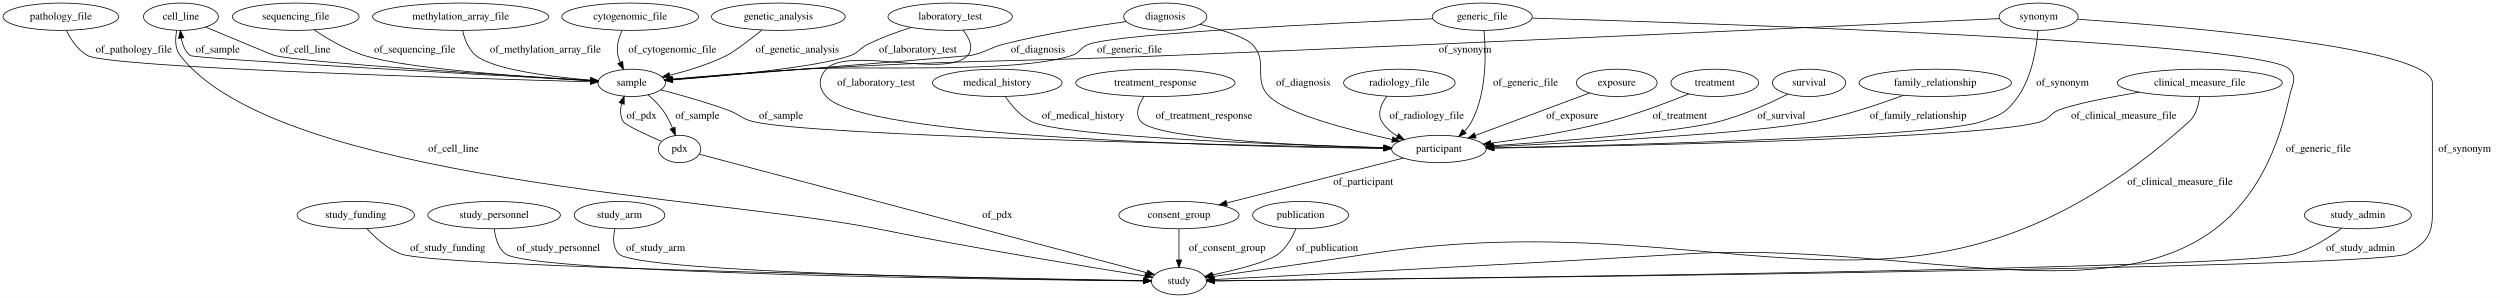
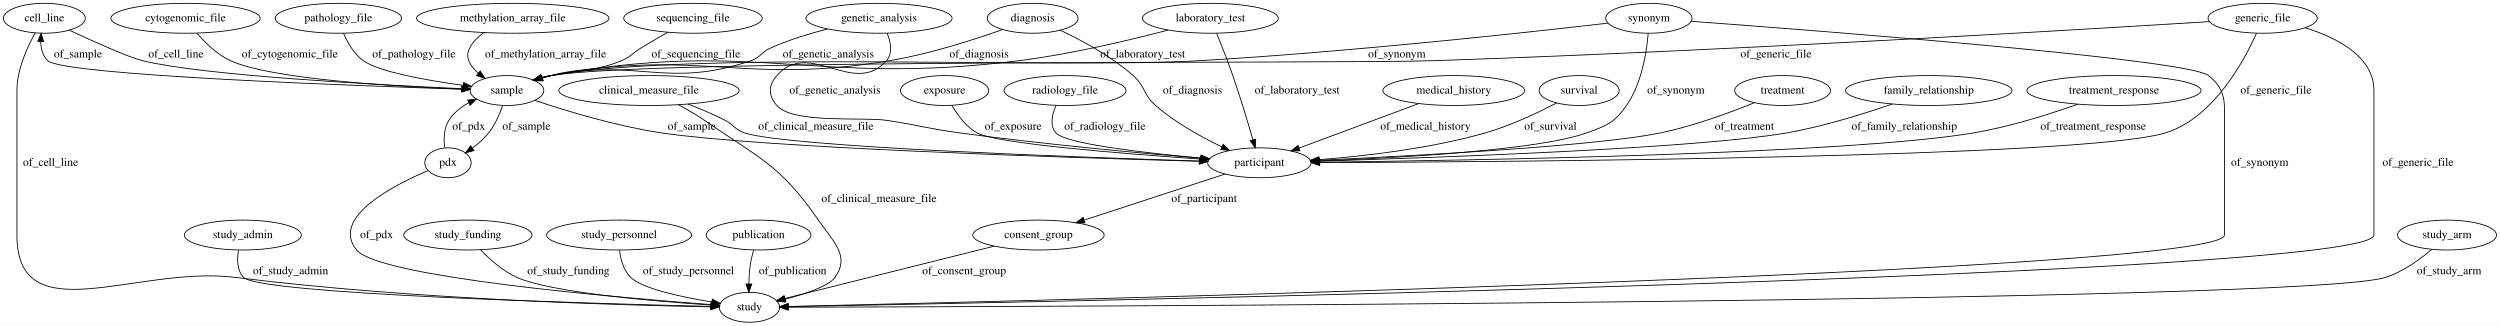
- <svg xmlns="http://www.w3.org/2000/svg" width="3289pt" height="392pt" viewBox="0.00 0.00 3289.04 392.00">
+ <svg xmlns="http://www.w3.org/2000/svg" width="3010pt" height="392pt" viewBox="0.00 0.00 3010.19 392.00">
  <g id="graph0" class="graph" transform="scale(1 1) rotate(0) translate(4 388)">
-     <polygon fill="#ffffff" stroke="transparent" points="-4,4 -4,-388 3285.043,-388 3285.043,4 -4,4" />
+     <polygon fill="#ffffff" stroke="transparent" points="-4,4 -4,-388 3006.19,-388 3006.19,4 -4,4" />
    <g id="node1" class="node">
-       <ellipse fill="none" stroke="#000000" cx="464.043" cy="-105" rx="77.187" ry="18" />
-       <text text-anchor="middle" x="464.043" y="-101.3" font-family="Times,serif" font-size="14.00" fill="#000000">study_funding</text>
+       <ellipse fill="none" stroke="#000000" cx="898.396" cy="-18" rx="36.294" ry="18" />
+       <text text-anchor="middle" x="898.396" y="-14.3" font-family="Times,serif" font-size="14.00" fill="#000000">study</text>
+     </g>
+     <g id="node2" class="node">
+       <ellipse fill="none" stroke="#000000" cx="1512.396" cy="-192" rx="62.289" ry="18" />
+       <text text-anchor="middle" x="1512.396" y="-188.3" font-family="Times,serif" font-size="14.00" fill="#000000">participant</text>
+     </g>
+     <g id="node27" class="node">
+       <ellipse fill="none" stroke="#000000" cx="1246.396" cy="-105" rx="79.087" ry="18" />
+       <text text-anchor="middle" x="1246.396" y="-101.3" font-family="Times,serif" font-size="14.00" fill="#000000">consent_group</text>
+     </g>
+     <g id="edge39" class="edge">
+       <path fill="none" stroke="#000000" d="M1470.833,-178.406C1425.217,-163.487 1351.786,-139.47 1301.42,-122.997" />
+       <polygon fill="#000000" stroke="#000000" points="1302.262,-119.59 1291.67,-119.808 1300.086,-126.243 1302.262,-119.59" />
+       <text text-anchor="middle" x="1445.896" y="-144.8" font-family="Times,serif" font-size="14.00" fill="#000000">of_participant</text>
+     </g>
+     <g id="node3" class="node">
+       <ellipse fill="none" stroke="#000000" cx="1278.396" cy="-279" rx="73.387" ry="18" />
+       <text text-anchor="middle" x="1278.396" y="-275.3" font-family="Times,serif" font-size="14.00" fill="#000000">radiology_file</text>
+     </g>
+     <g id="edge11" class="edge">
+       <path fill="none" stroke="#000000" d="M1267.652,-261.063C1262.749,-250.325 1259.58,-237.048 1267.396,-228 1278.756,-214.848 1373.512,-203.948 1441.779,-197.702" />
+       <polygon fill="#000000" stroke="#000000" points="1442.422,-201.159 1452.069,-196.777 1441.795,-194.187 1442.422,-201.159" />
+       <text text-anchor="middle" x="1326.396" y="-231.8" font-family="Times,serif" font-size="14.00" fill="#000000">of_radiology_file</text>
+     </g>
+     <g id="node4" class="node">
+       <ellipse fill="none" stroke="#000000" cx="1239.396" cy="-366" rx="54.691" ry="18" />
+       <text text-anchor="middle" x="1239.396" y="-362.3" font-family="Times,serif" font-size="14.00" fill="#000000">diagnosis</text>
+     </g>
+     <g id="edge33" class="edge">
+       <path fill="none" stroke="#000000" d="M1272.552,-351.665C1298.284,-339.513 1333.917,-320.354 1360.396,-297 1375.395,-283.771 1372.305,-274.125 1387.396,-261 1411.112,-240.373 1442.002,-223.252 1467.139,-211.223" />
+       <polygon fill="#000000" stroke="#000000" points="1468.887,-214.27 1476.465,-206.866 1465.924,-207.928 1468.887,-214.27" />
+       <text text-anchor="middle" x="1431.896" y="-275.3" font-family="Times,serif" font-size="14.00" fill="#000000">of_diagnosis</text>
+     </g>
+     <g id="node22" class="node">
+       <ellipse fill="none" stroke="#000000" cx="606.396" cy="-279" rx="44.393" ry="18" />
+       <text text-anchor="middle" x="606.396" y="-275.3" font-family="Times,serif" font-size="14.00" fill="#000000">sample</text>
+     </g>
+     <g id="edge34" class="edge">
+       <path fill="none" stroke="#000000" d="M1203.1,-352.413C1168.702,-340.217 1115.314,-323.037 1067.396,-315 888.386,-284.977 837.783,-330.521 659.396,-297 655.743,-296.314 651.998,-295.43 648.271,-294.425" />
+       <polygon fill="#000000" stroke="#000000" points="649.102,-291.021 638.52,-291.527 647.108,-297.731 649.102,-291.021" />
+       <text text-anchor="middle" x="1174.896" y="-318.8" font-family="Times,serif" font-size="14.00" fill="#000000">of_diagnosis</text>
+     </g>
+     <g id="node5" class="node">
+       <ellipse fill="none" stroke="#000000" cx="1453.396" cy="-366" rx="81.786" ry="18" />
+       <text text-anchor="middle" x="1453.396" y="-362.3" font-family="Times,serif" font-size="14.00" fill="#000000">laboratory_test</text>
+     </g>
+     <g id="edge20" class="edge">
+       <path fill="none" stroke="#000000" d="M1460.887,-347.983C1466.533,-334.142 1474.316,-314.498 1480.396,-297 1489.426,-271.011 1498.448,-240.94 1504.6,-219.657" />
+       <polygon fill="#000000" stroke="#000000" points="1507.985,-220.548 1507.376,-209.971 1501.256,-218.619 1507.985,-220.548" />
+       <text text-anchor="middle" x="1557.896" y="-275.3" font-family="Times,serif" font-size="14.00" fill="#000000">of_laboratory_test</text>
+     </g>
+     <g id="edge21" class="edge">
+       <path fill="none" stroke="#000000" d="M1402.265,-351.786C1355.97,-339.607 1285.688,-322.831 1223.396,-315 974.56,-283.718 906.154,-341.814 659.396,-297 655.688,-296.327 651.887,-295.444 648.106,-294.431" />
+       <polygon fill="#000000" stroke="#000000" points="648.807,-290.989 638.225,-291.501 646.817,-297.7 648.807,-290.989" />
+       <text text-anchor="middle" x="1371.896" y="-318.8" font-family="Times,serif" font-size="14.00" fill="#000000">of_laboratory_test</text>
+     </g>
+     <g id="node6" class="node">
+       <ellipse fill="none" stroke="#000000" cx="49.396" cy="-366" rx="49.291" ry="18" />
+       <text text-anchor="middle" x="49.396" y="-362.3" font-family="Times,serif" font-size="14.00" fill="#000000">cell_line</text>
+     </g>
+     <g id="edge3" class="edge">
+       <path fill="none" stroke="#000000" d="M38.407,-348.409C28.807,-331.338 16.396,-304.362 16.396,-279 16.396,-279 16.396,-279 16.396,-105 16.396,14.066 161.256,-68.823 279.396,-54 492.118,-27.31 748.498,-20.36 851.861,-18.589" />
+       <polygon fill="#000000" stroke="#000000" points="852.019,-22.087 861.961,-18.424 851.905,-15.088 852.019,-22.087" />
+       <text text-anchor="middle" x="56.896" y="-188.3" font-family="Times,serif" font-size="14.00" fill="#000000">of_cell_line</text>
+     </g>
+     <g id="edge4" class="edge">
+       <path fill="none" stroke="#000000" d="M79.424,-351.69C108.311,-338.168 150.074,-319.329 167.396,-315 238.781,-297.161 450.913,-285.799 551.85,-281.257" />
+       <polygon fill="#000000" stroke="#000000" points="552.302,-284.74 562.137,-280.8 551.991,-277.747 552.302,-284.74" />
+       <text text-anchor="middle" x="207.896" y="-318.8" font-family="Times,serif" font-size="14.00" fill="#000000">of_cell_line</text>
+     </g>
+     <g id="node7" class="node">
+       <ellipse fill="none" stroke="#000000" cx="288.396" cy="-105" rx="70.388" ry="18" />
+       <text text-anchor="middle" x="288.396" y="-101.3" font-family="Times,serif" font-size="14.00" fill="#000000">study_admin</text>
+     </g>
+     <g id="edge10" class="edge">
+       <path fill="none" stroke="#000000" d="M283.17,-86.626C281.282,-75.723 281.294,-62.427 289.396,-54 308.8,-33.815 711.784,-22.411 851.328,-19.056" />
+       <polygon fill="#000000" stroke="#000000" points="851.772,-22.546 861.686,-18.81 851.606,-15.548 851.772,-22.546" />
+       <text text-anchor="middle" x="345.896" y="-57.8" font-family="Times,serif" font-size="14.00" fill="#000000">of_study_admin</text>
+     </g>
+     <g id="node8" class="node">
+       <ellipse fill="none" stroke="#000000" cx="535.396" cy="-192" rx="27.895" ry="18" />
+       <text text-anchor="middle" x="535.396" y="-188.3" font-family="Times,serif" font-size="14.00" fill="#000000">pdx</text>
+     </g>
+     <g id="edge1" class="edge">
+       <path fill="none" stroke="#000000" d="M511.211,-182.531C469.98,-165.037 393.488,-125.876 425.396,-87 452.328,-54.187 738.373,-29.747 852.126,-21.258" />
+       <polygon fill="#000000" stroke="#000000" points="852.547,-24.737 862.263,-20.51 852.032,-17.756 852.547,-24.737" />
+       <text text-anchor="middle" x="449.396" y="-101.3" font-family="Times,serif" font-size="14.00" fill="#000000">of_pdx</text>
+     </g>
+     <g id="edge2" class="edge">
+       <path fill="none" stroke="#000000" d="M531.396,-210.287C530.146,-220.632 530.396,-233.382 536.396,-243 542.096,-252.138 550.92,-259.062 560.406,-264.269" />
+       <polygon fill="#000000" stroke="#000000" points="559.099,-267.525 569.622,-268.75 562.16,-261.23 559.099,-267.525" />
+       <text text-anchor="middle" x="560.396" y="-231.8" font-family="Times,serif" font-size="14.00" fill="#000000">of_pdx</text>
+     </g>
+     <g id="node9" class="node">
+       <ellipse fill="none" stroke="#000000" cx="559.396" cy="-105" rx="77.187" ry="18" />
+       <text text-anchor="middle" x="559.396" y="-101.3" font-family="Times,serif" font-size="14.00" fill="#000000">study_funding</text>
+     </g>
+     <g id="edge27" class="edge">
+       <path fill="none" stroke="#000000" d="M574.573,-87.342C585.526,-75.849 601.338,-61.624 618.396,-54 659.147,-35.785 783.661,-25.265 852.109,-20.712" />
+       <polygon fill="#000000" stroke="#000000" points="852.436,-24.198 862.188,-20.057 851.982,-17.213 852.436,-24.198" />
+       <text text-anchor="middle" x="680.396" y="-57.8" font-family="Times,serif" font-size="14.00" fill="#000000">of_study_funding</text>
+     </g>
+     <g id="node10" class="node">
+       <ellipse fill="none" stroke="#000000" cx="741.396" cy="-105" rx="87.185" ry="18" />
+       <text text-anchor="middle" x="741.396" y="-101.3" font-family="Times,serif" font-size="14.00" fill="#000000">study_personnel</text>
+     </g>
+     <g id="edge23" class="edge">
+       <path fill="none" stroke="#000000" d="M741.972,-86.662C743.283,-75.773 746.735,-62.478 755.396,-54 769.233,-40.454 816.652,-30.346 853.131,-24.344" />
+       <polygon fill="#000000" stroke="#000000" points="853.767,-27.787 863.093,-22.76 852.668,-20.873 853.767,-27.787" />
+       <text text-anchor="middle" x="824.896" y="-57.8" font-family="Times,serif" font-size="14.00" fill="#000000">of_study_personnel</text>
+     </g>
+     <g id="node11" class="node">
+       <ellipse fill="none" stroke="#000000" cx="403.396" cy="-366" rx="76.087" ry="18" />
+       <text text-anchor="middle" x="403.396" y="-362.3" font-family="Times,serif" font-size="14.00" fill="#000000">pathology_file</text>
+     </g>
+     <g id="edge14" class="edge">
+       <path fill="none" stroke="#000000" d="M409.613,-348.006C414.4,-336.822 422.126,-323.082 433.396,-315 452.379,-301.387 510,-291.23 553.57,-285.235" />
+       <polygon fill="#000000" stroke="#000000" points="554.303,-288.668 563.75,-283.874 553.375,-281.73 554.303,-288.668" />
+       <text text-anchor="middle" x="494.396" y="-318.8" font-family="Times,serif" font-size="14.00" fill="#000000">of_pathology_file</text>
+     </g>
+     <g id="node12" class="node">
+       <ellipse fill="none" stroke="#000000" cx="613.396" cy="-366" rx="115.88" ry="18" />
+       <text text-anchor="middle" x="613.396" y="-362.3" font-family="Times,serif" font-size="14.00" fill="#000000">methylation_array_file</text>
+     </g>
+     <g id="edge35" class="edge">
+       <path fill="none" stroke="#000000" d="M578.434,-348.796C571.587,-343.73 565.319,-337.489 561.396,-330 555.631,-318.998 562.201,-308.427 571.942,-299.79" />
+       <polygon fill="#000000" stroke="#000000" points="574.146,-302.51 579.858,-293.587 569.828,-297 574.146,-302.51" />
+       <text text-anchor="middle" x="652.896" y="-318.8" font-family="Times,serif" font-size="14.00" fill="#000000">of_methylation_array_file</text>
+     </g>
+     <g id="node13" class="node">
+       <ellipse fill="none" stroke="#000000" cx="909.396" cy="-105" rx="63.089" ry="18" />
+       <text text-anchor="middle" x="909.396" y="-101.3" font-family="Times,serif" font-size="14.00" fill="#000000">publication</text>
+     </g>
+     <g id="edge6" class="edge">
+       <path fill="none" stroke="#000000" d="M903.405,-86.876C901.794,-81.215 900.26,-74.905 899.396,-69 898.315,-61.615 897.838,-53.565 897.683,-46.088" />
+       <polygon fill="#000000" stroke="#000000" points="901.183,-46.017 897.651,-36.028 894.183,-46.04 901.183,-46.017" />
+       <text text-anchor="middle" x="950.396" y="-57.8" font-family="Times,serif" font-size="14.00" fill="#000000">of_publication</text>
+     </g>
+     <g id="node14" class="node">
+       <ellipse fill="none" stroke="#000000" cx="1981.396" cy="-366" rx="51.991" ry="18" />
+       <text text-anchor="middle" x="1981.396" y="-362.3" font-family="Times,serif" font-size="14.00" fill="#000000">synonym</text>
+     </g>
+     <g id="edge19" class="edge">
+       <path fill="none" stroke="#000000" d="M2032.417,-362.317C2185.412,-351.071 2631.302,-316.748 2655.396,-297 2677.521,-278.865 2674.396,-264.108 2674.396,-235.5 2674.396,-235.5 2674.396,-235.5 2674.396,-105 2674.396,-60.401 1226.421,-25.411 945.341,-19.039" />
+       <polygon fill="#000000" stroke="#000000" points="945.159,-15.534 935.082,-18.808 945.001,-22.533 945.159,-15.534" />
+       <text text-anchor="middle" x="2716.896" y="-188.3" font-family="Times,serif" font-size="14.00" fill="#000000">of_synonym</text>
+     </g>
+     <g id="edge18" class="edge">
+       <path fill="none" stroke="#000000" d="M1980.542,-347.684C1978.688,-325.367 1972.836,-287.379 1954.396,-261 1939.563,-239.782 1930.744,-236.797 1906.396,-228 1849.072,-207.289 1681.877,-197.993 1584.694,-194.238" />
+       <polygon fill="#000000" stroke="#000000" points="1584.772,-190.738 1574.648,-193.86 1584.509,-197.733 1584.772,-190.738" />
+       <text text-anchor="middle" x="2013.896" y="-275.3" font-family="Times,serif" font-size="14.00" fill="#000000">of_synonym</text>
+     </g>
+     <g id="edge17" class="edge">
+       <path fill="none" stroke="#000000" d="M1931.976,-360.145C1837.06,-349.164 1622.591,-325.628 1441.396,-315 1267.87,-304.822 830.558,-327.3 659.396,-297 655.685,-296.343 651.882,-295.472 648.1,-294.467" />
+       <polygon fill="#000000" stroke="#000000" points="648.798,-291.024 638.216,-291.548 646.815,-297.737 648.798,-291.024" />
+       <text text-anchor="middle" x="1677.896" y="-318.8" font-family="Times,serif" font-size="14.00" fill="#000000">of_synonym</text>
+     </g>
+     <g id="node15" class="node">
+       <ellipse fill="none" stroke="#000000" cx="1746.396" cy="-279" rx="85.285" ry="18" />
+       <text text-anchor="middle" x="1746.396" y="-275.3" font-family="Times,serif" font-size="14.00" fill="#000000">medical_history</text>
+     </g>
+     <g id="edge9" class="edge">
+       <path fill="none" stroke="#000000" d="M1704.291,-263.346C1663.763,-248.277 1602.55,-225.519 1560.207,-209.776" />
+       <polygon fill="#000000" stroke="#000000" points="1561.267,-206.436 1550.674,-206.232 1558.827,-212.997 1561.267,-206.436" />
+       <text text-anchor="middle" x="1712.396" y="-231.8" font-family="Times,serif" font-size="14.00" fill="#000000">of_medical_history</text>
+     </g>
+     <g id="node16" class="node">
+       <ellipse fill="none" stroke="#000000" cx="830.396" cy="-366" rx="83.386" ry="18" />
+       <text text-anchor="middle" x="830.396" y="-362.3" font-family="Times,serif" font-size="14.00" fill="#000000">sequencing_file</text>
+     </g>
+     <g id="edge31" class="edge">
+       <path fill="none" stroke="#000000" d="M800.062,-349.144C789.631,-343.222 777.93,-336.437 767.396,-330 756.982,-323.637 755.668,-319.677 744.396,-315 708.728,-300.201 696.632,-307.227 659.396,-297 656.062,-296.084 652.631,-295.075 649.194,-294.017" />
+       <polygon fill="#000000" stroke="#000000" points="650.161,-290.652 639.57,-290.939 648.029,-297.319 650.161,-290.652" />
+       <text text-anchor="middle" x="833.896" y="-318.8" font-family="Times,serif" font-size="14.00" fill="#000000">of_sequencing_file</text>
+     </g>
+     <g id="node17" class="node">
+       <ellipse fill="none" stroke="#000000" cx="1897.396" cy="-279" rx="48.192" ry="18" />
+       <text text-anchor="middle" x="1897.396" y="-275.3" font-family="Times,serif" font-size="14.00" fill="#000000">survival</text>
+     </g>
+     <g id="edge7" class="edge">
+       <path fill="none" stroke="#000000" d="M1870.387,-264.092C1848.011,-252.416 1815.03,-236.735 1784.396,-228 1717.985,-209.063 1639.559,-200.029 1584.025,-195.755" />
+       <polygon fill="#000000" stroke="#000000" points="1584.161,-192.256 1573.931,-195.011 1583.646,-199.237 1584.161,-192.256" />
+       <text text-anchor="middle" x="1862.896" y="-231.8" font-family="Times,serif" font-size="14.00" fill="#000000">of_survival</text>
+     </g>
+     <g id="node18" class="node">
+       <ellipse fill="none" stroke="#000000" cx="2142.396" cy="-279" rx="57.69" ry="18" />
+       <text text-anchor="middle" x="2142.396" y="-275.3" font-family="Times,serif" font-size="14.00" fill="#000000">treatment</text>
+     </g>
+     <g id="edge5" class="edge">
+       <path fill="none" stroke="#000000" d="M2108.359,-264.354C2079.014,-252.42 2035.206,-236.243 1995.396,-228 1918.965,-212.174 1699.381,-200.37 1584.463,-195.077" />
+       <polygon fill="#000000" stroke="#000000" points="1584.5,-191.575 1574.351,-194.615 1584.181,-198.567 1584.5,-191.575" />
+       <text text-anchor="middle" x="2096.396" y="-231.8" font-family="Times,serif" font-size="14.00" fill="#000000">of_treatment</text>
+     </g>
+     <g id="node19" class="node">
+       <ellipse fill="none" stroke="#000000" cx="2318.396" cy="-279" rx="100.182" ry="18" />
+       <text text-anchor="middle" x="2318.396" y="-275.3" font-family="Times,serif" font-size="14.00" fill="#000000">family_relationship</text>
+     </g>
+     <g id="edge8" class="edge">
+       <path fill="none" stroke="#000000" d="M2274.431,-262.795C2240.289,-250.971 2191.491,-235.716 2147.396,-228 2041.284,-209.431 1728.044,-198.255 1585.054,-193.989" />
+       <polygon fill="#000000" stroke="#000000" points="1584.744,-190.479 1574.645,-193.682 1584.537,-197.476 1584.744,-190.479" />
+       <text text-anchor="middle" x="2288.896" y="-231.8" font-family="Times,serif" font-size="14.00" fill="#000000">of_family_relationship</text>
+     </g>
+     <g id="node20" class="node">
+       <ellipse fill="none" stroke="#000000" cx="1054.396" cy="-366" rx="87.985" ry="18" />
+       <text text-anchor="middle" x="1054.396" y="-362.3" font-family="Times,serif" font-size="14.00" fill="#000000">genetic_analysis</text>
+     </g>
+     <g id="edge15" class="edge">
+       <path fill="none" stroke="#000000" d="M1064.178,-347.988C1068.563,-337.221 1071.2,-323.941 1063.396,-315 1024.459,-270.394 970.332,-341.606 931.396,-297 920.874,-284.946 920.868,-273.048 931.396,-261 951.02,-238.541 1034.917,-247.535 1064.396,-243 1103.177,-237.035 1112.516,-233.284 1151.396,-228 1251.983,-214.331 1369.002,-203.604 1441.894,-197.533" />
+       <polygon fill="#000000" stroke="#000000" points="1442.203,-201.019 1451.88,-196.707 1441.626,-194.043 1442.203,-201.019" />
+       <text text-anchor="middle" x="1001.396" y="-275.3" font-family="Times,serif" font-size="14.00" fill="#000000">of_genetic_analysis</text>
+     </g>
+     <g id="edge16" class="edge">
+       <path fill="none" stroke="#000000" d="M992.368,-353.145C970.09,-347.446 945.118,-339.78 923.396,-330 912.268,-324.99 911.956,-318.911 900.396,-315 798.651,-280.578 764.643,-318.442 659.396,-297 655.754,-296.258 652.016,-295.336 648.294,-294.304" />
+       <polygon fill="#000000" stroke="#000000" points="649.136,-290.902 638.552,-291.365 647.114,-297.604 649.136,-290.902" />
+       <text text-anchor="middle" x="993.396" y="-318.8" font-family="Times,serif" font-size="14.00" fill="#000000">of_genetic_analysis</text>
+     </g>
+     <g id="node21" class="node">
+       <ellipse fill="none" stroke="#000000" cx="2720.396" cy="-366" rx="65.789" ry="18" />
+       <text text-anchor="middle" x="2720.396" y="-362.3" font-family="Times,serif" font-size="14.00" fill="#000000">generic_file</text>
+     </g>
+     <g id="edge30" class="edge">
+       <path fill="none" stroke="#000000" d="M2771.438,-354.65C2809.306,-342.868 2854.396,-320.19 2854.396,-279 2854.396,-279 2854.396,-279 2854.396,-105 2854.396,-55.631 1242.711,-24.204 945.283,-18.825" />
+       <polygon fill="#000000" stroke="#000000" points="944.926,-15.318 934.864,-18.637 944.8,-22.317 944.926,-15.318" />
+       <text text-anchor="middle" x="2907.396" y="-188.3" font-family="Times,serif" font-size="14.00" fill="#000000">of_generic_file</text>
+     </g>
+     <g id="edge29" class="edge">
+       <path fill="none" stroke="#000000" d="M2713.035,-348.03C2698.215,-314.872 2661.173,-245.824 2603.396,-228 2506.808,-198.203 1813.48,-193.068 1585.121,-192.184" />
+       <polygon fill="#000000" stroke="#000000" points="1584.938,-188.683 1574.925,-192.146 1584.912,-195.683 1584.938,-188.683" />
+       <text text-anchor="middle" x="2736.396" y="-275.3" font-family="Times,serif" font-size="14.00" fill="#000000">of_generic_file</text>
+     </g>
+     <g id="edge28" class="edge">
+       <path fill="none" stroke="#000000" d="M2656.34,-361.958C2498.202,-352.144 2076.538,-326.988 1724.396,-315 1606.114,-310.973 775.996,-317.274 659.396,-297 655.683,-296.354 651.879,-295.491 648.096,-294.491" />
+       <polygon fill="#000000" stroke="#000000" points="648.792,-291.048 638.21,-291.581 646.815,-297.763 648.792,-291.048" />
+       <text text-anchor="middle" x="2134.396" y="-318.8" font-family="Times,serif" font-size="14.00" fill="#000000">of_generic_file</text>
+     </g>
+     <g id="edge24" class="edge">
+       <path fill="none" stroke="#000000" d="M639.811,-267.195C676.643,-254.809 737.906,-236.045 792.396,-228 915.745,-209.788 1283.248,-198.118 1440.122,-193.838" />
+       <polygon fill="#000000" stroke="#000000" points="1440.244,-197.336 1450.145,-193.567 1440.054,-190.339 1440.244,-197.336" />
+       <text text-anchor="middle" x="828.896" y="-231.8" font-family="Times,serif" font-size="14.00" fill="#000000">of_sample</text>
+     </g>
+     <g id="edge25" class="edge">
+       <path fill="none" stroke="#000000" d="M561.906,-280.322C433.696,-284.339 71.415,-297.219 53.396,-315 47.373,-320.943 45.279,-329.525 45.024,-337.96" />
+       <polygon fill="#000000" stroke="#000000" points="41.529,-338.158 45.484,-347.987 48.522,-337.837 41.529,-338.158" />
+       <text text-anchor="middle" x="89.896" y="-318.8" font-family="Times,serif" font-size="14.00" fill="#000000">of_sample</text>
+     </g>
+     <g id="edge26" class="edge">
+       <path fill="none" stroke="#000000" d="M601.16,-260.743C597.582,-250.408 592.082,-237.658 584.396,-228 578.915,-221.114 571.807,-214.894 564.713,-209.638" />
+       <polygon fill="#000000" stroke="#000000" points="566.7,-206.756 556.489,-203.928 562.707,-212.506 566.7,-206.756" />
+       <text text-anchor="middle" x="629.896" y="-231.8" font-family="Times,serif" font-size="14.00" fill="#000000">of_sample</text>
+     </g>
+     <g id="node23" class="node">
+       <ellipse fill="none" stroke="#000000" cx="777.396" cy="-279" rx="108.581" ry="18" />
+       <text text-anchor="middle" x="777.396" y="-275.3" font-family="Times,serif" font-size="14.00" fill="#000000">clinical_measure_file</text>
+     </g>
+     <g id="edge37" class="edge">
+       <path fill="none" stroke="#000000" d="M812.709,-261.945C823.2,-256.374 834.52,-249.846 844.396,-243 910.917,-196.882 935.486,-189.665 981.396,-123 999.505,-96.704 1019.877,-80.037 1001.396,-54 994.063,-43.67 966.279,-34.308 941.414,-27.721" />
+       <polygon fill="#000000" stroke="#000000" points="942.275,-24.329 931.721,-25.249 940.545,-31.112 942.275,-24.329" />
+       <text text-anchor="middle" x="1054.396" y="-144.8" font-family="Times,serif" font-size="14.00" fill="#000000">of_clinical_measure_file</text>
+     </g>
+     <g id="edge38" class="edge">
+       <path fill="none" stroke="#000000" d="M824.544,-262.681C839.194,-257.049 855.214,-250.301 869.396,-243 880.246,-237.414 880.803,-231.815 892.396,-228 943.173,-211.288 1287.359,-198.864 1439.884,-194.114" />
+       <polygon fill="#000000" stroke="#000000" points="1440.201,-197.606 1450.088,-193.799 1439.985,-190.609 1440.201,-197.606" />
+       <text text-anchor="middle" x="978.396" y="-231.8" font-family="Times,serif" font-size="14.00" fill="#000000">of_clinical_measure_file</text>
    </g>
    <g id="node24" class="node">
-       <ellipse fill="none" stroke="#000000" cx="1547.043" cy="-18" rx="36.294" ry="18" />
-       <text text-anchor="middle" x="1547.043" y="-14.3" font-family="Times,serif" font-size="14.00" fill="#000000">study</text>
-     </g>
-     <g id="edge35" class="edge">
-       <path fill="none" stroke="#000000" d="M478.772,-87.087C489.636,-75.32 505.524,-60.875 523.043,-54 569.004,-35.964 1305.575,-22.132 1500.19,-18.78" />
-       <polygon fill="#000000" stroke="#000000" points="1500.435,-22.277 1510.374,-18.606 1500.315,-15.278 1500.435,-22.277" />
-       <text text-anchor="middle" x="585.043" y="-57.8" font-family="Times,serif" font-size="14.00" fill="#000000">of_study_funding</text>
-     </g>
-     <g id="node2" class="node">
-       <ellipse fill="none" stroke="#000000" cx="646.043" cy="-105" rx="87.185" ry="18" />
-       <text text-anchor="middle" x="646.043" y="-101.3" font-family="Times,serif" font-size="14.00" fill="#000000">study_personnel</text>
-     </g>
-     <g id="edge21" class="edge">
-       <path fill="none" stroke="#000000" d="M646.318,-86.978C647.533,-75.633 651.148,-61.722 661.043,-54 694.361,-27.998 1322.616,-20.114 1500.481,-18.399" />
-       <polygon fill="#000000" stroke="#000000" points="1500.599,-21.898 1510.566,-18.304 1500.533,-14.899 1500.599,-21.898" />
-       <text text-anchor="middle" x="730.543" y="-57.8" font-family="Times,serif" font-size="14.00" fill="#000000">of_study_personnel</text>
-     </g>
-     <g id="node3" class="node">
-       <ellipse fill="none" stroke="#000000" cx="811.043" cy="-105" rx="59.59" ry="18" />
-       <text text-anchor="middle" x="811.043" y="-101.3" font-family="Times,serif" font-size="14.00" fill="#000000">study_arm</text>
-     </g>
-     <g id="edge14" class="edge">
-       <path fill="none" stroke="#000000" d="M804.892,-86.653C802.499,-75.76 801.981,-62.465 810.043,-54 833.874,-28.977 1341.198,-20.56 1499.975,-18.533" />
-       <polygon fill="#000000" stroke="#000000" points="1500.402,-22.028 1510.358,-18.404 1500.314,-15.029 1500.402,-22.028" />
-       <text text-anchor="middle" x="858.543" y="-57.8" font-family="Times,serif" font-size="14.00" fill="#000000">of_study_arm</text>
-     </g>
-     <g id="node4" class="node">
-       <ellipse fill="none" stroke="#000000" cx="1837.043" cy="-279" rx="73.387" ry="18" />
-       <text text-anchor="middle" x="1837.043" y="-275.3" font-family="Times,serif" font-size="14.00" fill="#000000">radiology_file</text>
-     </g>
-     <g id="node11" class="node">
-       <ellipse fill="none" stroke="#000000" cx="1889.043" cy="-192" rx="62.289" ry="18" />
-       <text text-anchor="middle" x="1889.043" y="-188.3" font-family="Times,serif" font-size="14.00" fill="#000000">participant</text>
-     </g>
-     <g id="edge20" class="edge">
-       <path fill="none" stroke="#000000" d="M1820.577,-261.392C1813.172,-251.273 1807.422,-238.523 1814.043,-228 1819.014,-220.1 1826.255,-213.894 1834.303,-209.031" />
-       <polygon fill="#000000" stroke="#000000" points="1836.091,-212.044 1843.283,-204.264 1832.809,-205.862 1836.091,-212.044" />
-       <text text-anchor="middle" x="1873.043" y="-231.8" font-family="Times,serif" font-size="14.00" fill="#000000">of_radiology_file</text>
-     </g>
-     <g id="node5" class="node">
-       <ellipse fill="none" stroke="#000000" cx="827.043" cy="-279" rx="44.393" ry="18" />
-       <text text-anchor="middle" x="827.043" y="-275.3" font-family="Times,serif" font-size="14.00" fill="#000000">sample</text>
-     </g>
-     <g id="node9" class="node">
-       <ellipse fill="none" stroke="#000000" cx="234.043" cy="-366" rx="49.291" ry="18" />
-       <text text-anchor="middle" x="234.043" y="-362.3" font-family="Times,serif" font-size="14.00" fill="#000000">cell_line</text>
-     </g>
-     <g id="edge17" class="edge">
-       <path fill="none" stroke="#000000" d="M782.862,-281.39C648.113,-288.724 251.173,-310.673 246.043,-315 239.371,-320.629 236.015,-329.206 234.426,-337.729" />
-       <polygon fill="#000000" stroke="#000000" points="230.922,-337.563 233.261,-347.897 237.877,-338.36 230.922,-337.563" />
-       <text text-anchor="middle" x="282.543" y="-318.8" font-family="Times,serif" font-size="14.00" fill="#000000">of_sample</text>
-     </g>
-     <g id="edge16" class="edge">
-       <path fill="none" stroke="#000000" d="M865.308,-269.758C890.767,-263.219 924.78,-253.729 954.043,-243 969.169,-237.454 971.369,-231.724 987.043,-228 1066.616,-209.095 1616.157,-197.084 1816.322,-193.295" />
-       <polygon fill="#000000" stroke="#000000" points="1816.51,-196.792 1826.442,-193.104 1816.378,-189.793 1816.51,-196.792" />
-       <text text-anchor="middle" x="1023.543" y="-231.8" font-family="Times,serif" font-size="14.00" fill="#000000">of_sample</text>
-     </g>
-     <g id="node17" class="node">
-       <ellipse fill="none" stroke="#000000" cx="890.043" cy="-192" rx="27.895" ry="18" />
-       <text text-anchor="middle" x="890.043" y="-188.3" font-family="Times,serif" font-size="14.00" fill="#000000">pdx</text>
-     </g>
-     <g id="edge18" class="edge">
-       <path fill="none" stroke="#000000" d="M848.803,-263.009C855.592,-257.256 862.695,-250.355 868.043,-243 873.204,-235.903 877.476,-227.407 880.838,-219.404" />
-       <polygon fill="#000000" stroke="#000000" points="884.128,-220.602 884.488,-210.013 877.603,-218.066 884.128,-220.602" />
-       <text text-anchor="middle" x="913.543" y="-231.8" font-family="Times,serif" font-size="14.00" fill="#000000">of_sample</text>
-     </g>
-     <g id="node6" class="node">
-       <ellipse fill="none" stroke="#000000" cx="385.043" cy="-366" rx="83.386" ry="18" />
-       <text text-anchor="middle" x="385.043" y="-362.3" font-family="Times,serif" font-size="14.00" fill="#000000">sequencing_file</text>
-     </g>
-     <g id="edge24" class="edge">
-       <path fill="none" stroke="#000000" d="M409.353,-348.532C426.771,-336.969 451.26,-322.585 475.043,-315 529.048,-297.776 688.125,-286.676 772.713,-281.822" />
-       <polygon fill="#000000" stroke="#000000" points="773.109,-285.306 782.895,-281.248 772.714,-278.317 773.109,-285.306" />
-       <text text-anchor="middle" x="541.543" y="-318.8" font-family="Times,serif" font-size="14.00" fill="#000000">of_sequencing_file</text>
-     </g>
-     <g id="node7" class="node">
-       <ellipse fill="none" stroke="#000000" cx="602.043" cy="-366" rx="115.88" ry="18" />
-       <text text-anchor="middle" x="602.043" y="-362.3" font-family="Times,serif" font-size="14.00" fill="#000000">methylation_array_file</text>
-     </g>
-     <g id="edge38" class="edge">
-       <path fill="none" stroke="#000000" d="M604.619,-347.788C607.16,-336.663 612.178,-323.067 622.043,-315 644.597,-296.558 720.072,-287.065 772.852,-282.565" />
-       <polygon fill="#000000" stroke="#000000" points="773.401,-286.032 783.083,-281.73 772.832,-279.055 773.401,-286.032" />
-       <text text-anchor="middle" x="713.543" y="-318.8" font-family="Times,serif" font-size="14.00" fill="#000000">of_methylation_array_file</text>
-     </g>
-     <g id="node8" class="node">
-       <ellipse fill="none" stroke="#000000" cx="2542.043" cy="-279" rx="100.182" ry="18" />
-       <text text-anchor="middle" x="2542.043" y="-275.3" font-family="Times,serif" font-size="14.00" fill="#000000">family_relationship</text>
-     </g>
-     <g id="edge19" class="edge">
-       <path fill="none" stroke="#000000" d="M2500.242,-262.575C2468.583,-250.881 2423.74,-235.893 2383.043,-228 2304.376,-212.743 2078.421,-200.62 1961.332,-195.155" />
-       <polygon fill="#000000" stroke="#000000" points="1961.187,-191.644 1951.035,-194.678 1960.863,-198.637 1961.187,-191.644" />
-       <text text-anchor="middle" x="2519.543" y="-231.8" font-family="Times,serif" font-size="14.00" fill="#000000">of_family_relationship</text>
-     </g>
-     <g id="edge5" class="edge">
-       <path fill="none" stroke="#000000" d="M266.499,-352.397C302.137,-337.482 354.675,-315.566 357.043,-315 396.591,-305.542 658.026,-289.071 772.976,-282.177" />
-       <polygon fill="#000000" stroke="#000000" points="773.2,-285.67 782.974,-281.579 772.783,-278.682 773.2,-285.67" />
-       <text text-anchor="middle" x="397.543" y="-318.8" font-family="Times,serif" font-size="14.00" fill="#000000">of_cell_line</text>
-     </g>
-     <g id="edge4" class="edge">
-       <path fill="none" stroke="#000000" d="M228.442,-347.72C226.375,-337.122 226.008,-324.113 233.043,-315 361.366,-148.79 944.212,-128.542 1150.043,-87 1277.005,-61.376 1427.974,-36.725 1501.818,-25.043" />
-       <polygon fill="#000000" stroke="#000000" points="1502.809,-28.43 1512.142,-23.415 1501.718,-21.515 1502.809,-28.43" />
-       <text text-anchor="middle" x="592.543" y="-188.3" font-family="Times,serif" font-size="14.00" fill="#000000">of_cell_line</text>
-     </g>
-     <g id="node10" class="node">
-       <ellipse fill="none" stroke="#000000" cx="1516.043" cy="-279" rx="104.782" ry="18" />
-       <text text-anchor="middle" x="1516.043" y="-275.3" font-family="Times,serif" font-size="14.00" fill="#000000">treatment_response</text>
-     </g>
-     <g id="edge25" class="edge">
-       <path fill="none" stroke="#000000" d="M1501.072,-261.18C1493.951,-250.485 1488.637,-237.214 1497.043,-228 1518.1,-204.921 1709.064,-196.445 1816.476,-193.485" />
-       <polygon fill="#000000" stroke="#000000" points="1816.698,-196.981 1826.601,-193.216 1816.512,-189.983 1816.698,-196.981" />
-       <text text-anchor="middle" x="1580.043" y="-231.8" font-family="Times,serif" font-size="14.00" fill="#000000">of_treatment_response</text>
-     </g>
-     <g id="node13" class="node">
-       <ellipse fill="none" stroke="#000000" cx="1547.043" cy="-105" rx="79.087" ry="18" />
-       <text text-anchor="middle" x="1547.043" y="-101.3" font-family="Times,serif" font-size="14.00" fill="#000000">consent_group</text>
-     </g>
-     <g id="edge2" class="edge">
-       <path fill="none" stroke="#000000" d="M1842.207,-180.085C1782,-164.77 1677.24,-138.12 1610.079,-121.035" />
-       <polygon fill="#000000" stroke="#000000" points="1610.598,-117.556 1600.044,-118.483 1608.872,-124.34 1610.598,-117.556" />
-       <text text-anchor="middle" x="1789.543" y="-144.8" font-family="Times,serif" font-size="14.00" fill="#000000">of_participant</text>
-     </g>
-     <g id="node12" class="node">
-       <ellipse fill="none" stroke="#000000" cx="1246.043" cy="-366" rx="81.786" ry="18" />
-       <text text-anchor="middle" x="1246.043" y="-362.3" font-family="Times,serif" font-size="14.00" fill="#000000">laboratory_test</text>
-     </g>
-     <g id="edge6" class="edge">
-       <path fill="none" stroke="#000000" d="M1194.708,-351.848C1176.418,-346.04 1155.93,-338.637 1138.043,-330 1127.053,-324.694 1126.503,-319.198 1115.043,-315 1073.272,-299.699 952.119,-288.379 880.955,-282.828" />
-       <polygon fill="#000000" stroke="#000000" points="881.073,-279.327 870.834,-282.051 880.537,-286.306 881.073,-279.327" />
-       <text text-anchor="middle" x="1203.543" y="-318.8" font-family="Times,serif" font-size="14.00" fill="#000000">of_laboratory_test</text>
-     </g>
-     <g id="edge7" class="edge">
-       <path fill="none" stroke="#000000" d="M1263.07,-348.376C1271.277,-337.755 1277.661,-324.492 1269.043,-315 1241.13,-284.255 1110.957,-327.745 1083.043,-297 1072.288,-285.154 1072.505,-273.039 1083.043,-261 1130.87,-206.359 1627.484,-194.97 1816.528,-192.611" />
-       <polygon fill="#000000" stroke="#000000" points="1816.688,-196.11 1826.646,-192.49 1816.604,-189.11 1816.688,-196.11" />
-       <text text-anchor="middle" x="1148.543" y="-275.3" font-family="Times,serif" font-size="14.00" fill="#000000">of_laboratory_test</text>
-     </g>
-     <g id="edge1" class="edge">
-       <path fill="none" stroke="#000000" d="M1547.043,-86.974C1547.043,-75.192 1547.043,-59.561 1547.043,-46.158" />
-       <polygon fill="#000000" stroke="#000000" points="1550.543,-46.003 1547.043,-36.003 1543.543,-46.003 1550.543,-46.003" />
-       <text text-anchor="middle" x="1610.543" y="-57.8" font-family="Times,serif" font-size="14.00" fill="#000000">of_consent_group</text>
-     </g>
-     <g id="node14" class="node">
-       <ellipse fill="none" stroke="#000000" cx="1946.043" cy="-366" rx="65.789" ry="18" />
-       <text text-anchor="middle" x="1946.043" y="-362.3" font-family="Times,serif" font-size="14.00" fill="#000000">generic_file</text>
-     </g>
-     <g id="edge9" class="edge">
-       <path fill="none" stroke="#000000" d="M1881.045,-363.305C1751.692,-357.676 1470.841,-344.024 1429.043,-330 1417.473,-326.118 1417.649,-318.774 1406.043,-315 1331.135,-290.645 1130.644,-302.141 1052.043,-297 993.455,-293.168 926.375,-287.656 880.812,-283.743" />
-       <polygon fill="#000000" stroke="#000000" points="880.834,-280.232 870.57,-282.859 880.232,-287.206 880.834,-280.232" />
-       <text text-anchor="middle" x="1482.043" y="-318.8" font-family="Times,serif" font-size="14.00" fill="#000000">of_generic_file</text>
-     </g>
-     <g id="edge10" class="edge">
-       <path fill="none" stroke="#000000" d="M1948.356,-347.781C1950.987,-320.137 1952.571,-266.724 1932.043,-228 1929.598,-223.387 1926.29,-219.127 1922.589,-215.274" />
-       <polygon fill="#000000" stroke="#000000" points="1924.835,-212.585 1915.109,-208.382 1920.091,-217.733 1924.835,-212.585" />
-       <text text-anchor="middle" x="2003.043" y="-275.3" font-family="Times,serif" font-size="14.00" fill="#000000">of_generic_file</text>
-     </g>
-     <g id="edge11" class="edge">
-       <path fill="none" stroke="#000000" d="M2011.65,-364.185C2237.935,-357.609 2973.852,-333.485 3008.043,-297 3018.984,-285.325 3011.401,-276.644 3008.043,-261 2931.603,95.143 2578.639,-75.892 2215.043,-54 1981.724,-39.952 1702.399,-25.742 1593.609,-20.307" />
-       <polygon fill="#000000" stroke="#000000" points="1593.782,-16.812 1583.62,-19.809 1593.433,-23.803 1593.782,-16.812" />
-       <text text-anchor="middle" x="3046.043" y="-188.3" font-family="Times,serif" font-size="14.00" fill="#000000">of_generic_file</text>
-     </g>
-     <g id="node15" class="node">
-       <ellipse fill="none" stroke="#000000" cx="1707.043" cy="-105" rx="63.089" ry="18" />
-       <text text-anchor="middle" x="1707.043" y="-101.3" font-family="Times,serif" font-size="14.00" fill="#000000">publication</text>
-     </g>
-     <g id="edge28" class="edge">
-       <path fill="none" stroke="#000000" d="M1700.903,-87C1696.258,-75.959 1688.817,-62.379 1678.043,-54 1664.477,-43.45 1623.906,-33.245 1591.471,-26.412" />
-       <polygon fill="#000000" stroke="#000000" points="1591.77,-22.9 1581.27,-24.315 1590.361,-29.757 1591.77,-22.9" />
-       <text text-anchor="middle" x="1742.043" y="-57.8" font-family="Times,serif" font-size="14.00" fill="#000000">of_publication</text>
-     </g>
-     <g id="node16" class="node">
-       <ellipse fill="none" stroke="#000000" cx="2890.043" cy="-279" rx="108.581" ry="18" />
-       <text text-anchor="middle" x="2890.043" y="-275.3" font-family="Times,serif" font-size="14.00" fill="#000000">clinical_measure_file</text>
-     </g>
-     <g id="edge27" class="edge">
-       <path fill="none" stroke="#000000" d="M2810.213,-266.675C2768.97,-259.686 2723.327,-250.804 2704.043,-243 2692.731,-238.422 2692.659,-231.742 2681.043,-228 2613.74,-206.317 2144.183,-196.248 1961.512,-193.119" />
-       <polygon fill="#000000" stroke="#000000" points="1961.522,-189.619 1951.464,-192.949 1961.403,-196.618 1961.522,-189.619" />
-       <text text-anchor="middle" x="2790.043" y="-231.8" font-family="Times,serif" font-size="14.00" fill="#000000">of_clinical_measure_file</text>
-     </g>
-     <g id="edge26" class="edge">
-       <path fill="none" stroke="#000000" d="M2889.774,-260.89C2888.607,-249.806 2885.2,-236.218 2876.043,-228 2514.523,96.433 2277.234,-127.286 1797.043,-54 1725.614,-43.099 1642.561,-31.316 1592.441,-24.303" />
-       <polygon fill="#000000" stroke="#000000" points="1592.651,-20.798 1582.263,-22.881 1591.682,-27.731 1592.651,-20.798" />
-       <text text-anchor="middle" x="2864.043" y="-144.8" font-family="Times,serif" font-size="14.00" fill="#000000">of_clinical_measure_file</text>
-     </g>
-     <g id="edge30" class="edge">
-       <path fill="none" stroke="#000000" d="M866.343,-202.026C845.831,-210.941 818.998,-223.276 816.043,-228 811.604,-235.097 811.803,-243.717 813.871,-251.835" />
-       <polygon fill="#000000" stroke="#000000" points="810.58,-253.028 817.134,-261.353 817.202,-250.758 810.58,-253.028" />
-       <text text-anchor="middle" x="840.043" y="-231.8" font-family="Times,serif" font-size="14.00" fill="#000000">of_pdx</text>
-     </g>
-     <g id="edge31" class="edge">
-       <path fill="none" stroke="#000000" d="M916.204,-185.072C1016.95,-158.39 1380.392,-62.136 1504.872,-29.169" />
-       <polygon fill="#000000" stroke="#000000" points="1506.023,-32.485 1514.793,-26.541 1504.23,-25.718 1506.023,-32.485" />
-       <text text-anchor="middle" x="1308.043" y="-101.3" font-family="Times,serif" font-size="14.00" fill="#000000">of_pdx</text>
-     </g>
-     <g id="node18" class="node">
-       <ellipse fill="none" stroke="#000000" cx="1020.043" cy="-366" rx="87.985" ry="18" />
-       <text text-anchor="middle" x="1020.043" y="-362.3" font-family="Times,serif" font-size="14.00" fill="#000000">genetic_analysis</text>
-     </g>
-     <g id="edge29" class="edge">
-       <path fill="none" stroke="#000000" d="M998.509,-348.503C982.448,-335.714 961.687,-319.801 952.043,-315 928.516,-303.286 900.548,-294.783 877.039,-288.992" />
-       <polygon fill="#000000" stroke="#000000" points="877.8,-285.575 867.262,-286.675 876.185,-292.387 877.8,-285.575" />
-       <text text-anchor="middle" x="1045.043" y="-318.8" font-family="Times,serif" font-size="14.00" fill="#000000">of_genetic_analysis</text>
-     </g>
-     <g id="node19" class="node">
-       <ellipse fill="none" stroke="#000000" cx="3098.043" cy="-105" rx="70.388" ry="18" />
-       <text text-anchor="middle" x="3098.043" y="-101.3" font-family="Times,serif" font-size="14.00" fill="#000000">study_admin</text>
+       <ellipse fill="none" stroke="#000000" cx="2541.396" cy="-279" rx="104.782" ry="18" />
+       <text text-anchor="middle" x="2541.396" y="-275.3" font-family="Times,serif" font-size="14.00" fill="#000000">treatment_response</text>
+     </g>
+     <g id="edge12" class="edge">
+       <path fill="none" stroke="#000000" d="M2497.994,-262.604C2464.277,-250.679 2416.061,-235.381 2372.396,-228 2221.893,-202.559 1763.957,-194.797 1585.079,-192.699" />
+       <polygon fill="#000000" stroke="#000000" points="1585.021,-189.198 1574.981,-192.583 1584.941,-196.198 1585.021,-189.198" />
+       <text text-anchor="middle" x="2516.396" y="-231.8" font-family="Times,serif" font-size="14.00" fill="#000000">of_treatment_response</text>
+     </g>
+     <g id="node25" class="node">
+       <ellipse fill="none" stroke="#000000" cx="219.396" cy="-366" rx="89.885" ry="18" />
+       <text text-anchor="middle" x="219.396" y="-362.3" font-family="Times,serif" font-size="14.00" fill="#000000">cytogenomic_file</text>
+     </g>
+     <g id="edge22" class="edge">
+       <path fill="none" stroke="#000000" d="M233.154,-347.983C243.017,-336.487 257.354,-322.401 273.396,-315 321.626,-292.748 470.601,-283.922 551.973,-280.692" />
+       <polygon fill="#000000" stroke="#000000" points="552.17,-284.187 562.029,-280.307 551.903,-277.192 552.17,-284.187" />
+       <text text-anchor="middle" x="344.896" y="-318.8" font-family="Times,serif" font-size="14.00" fill="#000000">of_cytogenomic_file</text>
+     </g>
+     <g id="node26" class="node">
+       <ellipse fill="none" stroke="#000000" cx="1133.396" cy="-279" rx="53.091" ry="18" />
+       <text text-anchor="middle" x="1133.396" y="-275.3" font-family="Times,serif" font-size="14.00" fill="#000000">exposure</text>
    </g>
    <g id="edge36" class="edge">
-       <path fill="none" stroke="#000000" d="M3076.737,-87.72C3060.594,-75.76 3037.292,-60.814 3014.043,-54 2944.408,-33.592 1836.495,-20.992 1593.791,-18.47" />
-       <polygon fill="#000000" stroke="#000000" points="1593.582,-14.967 1583.546,-18.364 1593.509,-21.967 1593.582,-14.967" />
-       <text text-anchor="middle" x="3101.543" y="-57.8" font-family="Times,serif" font-size="14.00" fill="#000000">of_study_admin</text>
-     </g>
-     <g id="node20" class="node">
-       <ellipse fill="none" stroke="#000000" cx="2123.043" cy="-279" rx="53.091" ry="18" />
-       <text text-anchor="middle" x="2123.043" y="-275.3" font-family="Times,serif" font-size="14.00" fill="#000000">exposure</text>
-     </g>
-     <g id="edge22" class="edge">
-       <path fill="none" stroke="#000000" d="M2086.994,-265.597C2046.743,-250.632 1981.422,-226.346 1936.913,-209.798" />
-       <polygon fill="#000000" stroke="#000000" points="1938.062,-206.491 1927.47,-206.287 1935.623,-213.052 1938.062,-206.491" />
-       <text text-anchor="middle" x="2064.543" y="-231.8" font-family="Times,serif" font-size="14.00" fill="#000000">of_exposure</text>
-     </g>
-     <g id="node21" class="node">
-       <ellipse fill="none" stroke="#000000" cx="2252.043" cy="-279" rx="57.69" ry="18" />
-       <text text-anchor="middle" x="2252.043" y="-275.3" font-family="Times,serif" font-size="14.00" fill="#000000">treatment</text>
-     </g>
-     <g id="edge8" class="edge">
-       <path fill="none" stroke="#000000" d="M2217.814,-264.463C2189.819,-253.079 2148.968,-237.613 2112.043,-228 2060.99,-214.708 2002.016,-205.445 1957.542,-199.647" />
-       <polygon fill="#000000" stroke="#000000" points="1957.787,-196.15 1947.424,-198.355 1956.9,-203.093 1957.787,-196.15" />
-       <text text-anchor="middle" x="2206.043" y="-231.8" font-family="Times,serif" font-size="14.00" fill="#000000">of_treatment</text>
-     </g>
-     <g id="node22" class="node">
-       <ellipse fill="none" stroke="#000000" cx="2376.043" cy="-279" rx="48.192" ry="18" />
-       <text text-anchor="middle" x="2376.043" y="-275.3" font-family="Times,serif" font-size="14.00" fill="#000000">survival</text>
-     </g>
-     <g id="edge15" class="edge">
-       <path fill="none" stroke="#000000" d="M2348.056,-264.082C2324.473,-252.236 2289.483,-236.325 2257.043,-228 2202.785,-214.076 2051.474,-202.405 1960.656,-196.387" />
-       <polygon fill="#000000" stroke="#000000" points="1960.641,-192.879 1950.434,-195.717 1960.183,-199.864 1960.641,-192.879" />
-       <text text-anchor="middle" x="2339.543" y="-231.8" font-family="Times,serif" font-size="14.00" fill="#000000">of_survival</text>
-     </g>
-     <g id="node23" class="node">
-       <ellipse fill="none" stroke="#000000" cx="76.043" cy="-366" rx="76.087" ry="18" />
-       <text text-anchor="middle" x="76.043" y="-362.3" font-family="Times,serif" font-size="14.00" fill="#000000">pathology_file</text>
-     </g>
-     <g id="edge37" class="edge">
-       <path fill="none" stroke="#000000" d="M83.376,-347.839C89.081,-336.281 98.202,-322.179 111.043,-315 139.778,-298.935 610.203,-284.832 772.503,-280.423" />
-       <polygon fill="#000000" stroke="#000000" points="772.838,-283.915 782.74,-280.147 772.649,-276.918 772.838,-283.915" />
-       <text text-anchor="middle" x="172.043" y="-318.8" font-family="Times,serif" font-size="14.00" fill="#000000">of_pathology_file</text>
-     </g>
-     <g id="node25" class="node">
-       <ellipse fill="none" stroke="#000000" cx="2678.043" cy="-366" rx="51.991" ry="18" />
-       <text text-anchor="middle" x="2678.043" y="-362.3" font-family="Times,serif" font-size="14.00" fill="#000000">synonym</text>
+       <path fill="none" stroke="#000000" d="M1142.357,-260.781C1148.998,-249.353 1159.178,-235.423 1172.396,-228 1195.249,-215.165 1348.42,-202.904 1441.203,-196.535" />
+       <polygon fill="#000000" stroke="#000000" points="1441.633,-200.013 1451.372,-195.843 1441.158,-193.03 1441.633,-200.013" />
+       <text text-anchor="middle" x="1215.896" y="-231.8" font-family="Times,serif" font-size="14.00" fill="#000000">of_exposure</text>
+     </g>
+     <g id="edge13" class="edge">
+       <path fill="none" stroke="#000000" d="M1192.783,-91.597C1123.612,-74.304 1004.654,-44.565 941.199,-28.701" />
+       <polygon fill="#000000" stroke="#000000" points="941.686,-25.215 931.136,-26.185 939.988,-32.006 941.686,-25.215" />
+       <text text-anchor="middle" x="1156.896" y="-57.8" font-family="Times,serif" font-size="14.00" fill="#000000">of_consent_group</text>
+     </g>
+     <g id="node28" class="node">
+       <ellipse fill="none" stroke="#000000" cx="2942.396" cy="-105" rx="59.59" ry="18" />
+       <text text-anchor="middle" x="2942.396" y="-101.3" font-family="Times,serif" font-size="14.00" fill="#000000">study_arm</text>
    </g>
    <g id="edge32" class="edge">
-       <path fill="none" stroke="#000000" d="M2626.499,-363.565C2465.333,-355.981 1956.541,-332.257 1535.043,-315 1320.407,-306.212 1266.491,-309.568 1052.043,-297 993.248,-293.554 925.939,-287.95 880.376,-283.91" />
-       <polygon fill="#000000" stroke="#000000" points="880.411,-280.399 870.139,-282.996 879.789,-287.372 880.411,-280.399" />
-       <text text-anchor="middle" x="1923.543" y="-318.8" font-family="Times,serif" font-size="14.00" fill="#000000">of_synonym</text>
-     </g>
-     <g id="edge34" class="edge">
-       <path fill="none" stroke="#000000" d="M2677.189,-347.684C2675.336,-325.367 2669.484,-287.379 2651.043,-261 2636.21,-239.782 2627.566,-236.299 2603.043,-228 2543.493,-207.846 2130.961,-197.044 1961.483,-193.415" />
-       <polygon fill="#000000" stroke="#000000" points="1961.478,-189.914 1951.406,-193.201 1961.33,-196.912 1961.478,-189.914" />
-       <text text-anchor="middle" x="2709.543" y="-275.3" font-family="Times,serif" font-size="14.00" fill="#000000">of_synonym</text>
-     </g>
-     <g id="edge33" class="edge">
-       <path fill="none" stroke="#000000" d="M2729.605,-362.714C2860.627,-353.679 3196.043,-325.963 3196.043,-279 3196.043,-279 3196.043,-279 3196.043,-105 3196.043,-77.758 3185.917,-67.121 3162.043,-54 3126.779,-34.619 1856.043,-21.048 1594.011,-18.452" />
-       <polygon fill="#000000" stroke="#000000" points="1593.736,-14.95 1583.702,-18.351 1593.667,-21.949 1593.736,-14.95" />
-       <text text-anchor="middle" x="3238.543" y="-188.3" font-family="Times,serif" font-size="14.00" fill="#000000">of_synonym</text>
-     </g>
-     <g id="node26" class="node">
-       <ellipse fill="none" stroke="#000000" cx="1308.043" cy="-279" rx="85.285" ry="18" />
-       <text text-anchor="middle" x="1308.043" y="-275.3" font-family="Times,serif" font-size="14.00" fill="#000000">medical_history</text>
-     </g>
-     <g id="edge3" class="edge">
-       <path fill="none" stroke="#000000" d="M1318.593,-261.069C1326.489,-249.455 1338.423,-235.197 1353.043,-228 1393.564,-208.053 1679.639,-197.681 1816.469,-193.814" />
-       <polygon fill="#000000" stroke="#000000" points="1816.953,-197.302 1826.852,-193.525 1816.758,-190.305 1816.953,-197.302" />
-       <text text-anchor="middle" x="1421.043" y="-231.8" font-family="Times,serif" font-size="14.00" fill="#000000">of_medical_history</text>
-     </g>
-     <g id="node27" class="node">
-       <ellipse fill="none" stroke="#000000" cx="1529.043" cy="-366" rx="54.691" ry="18" />
-       <text text-anchor="middle" x="1529.043" y="-362.3" font-family="Times,serif" font-size="14.00" fill="#000000">diagnosis</text>
-     </g>
-     <g id="edge12" class="edge">
-       <path fill="none" stroke="#000000" d="M1477.588,-359.616C1434.355,-353.693 1371.142,-343.721 1317.043,-330 1297.017,-324.921 1293.273,-319.197 1273.043,-315 1270.664,-314.506 999.224,-292.767 881.022,-283.314" />
-       <polygon fill="#000000" stroke="#000000" points="880.997,-279.801 870.75,-282.493 880.439,-286.779 880.997,-279.801" />
-       <text text-anchor="middle" x="1361.543" y="-318.8" font-family="Times,serif" font-size="14.00" fill="#000000">of_diagnosis</text>
-     </g>
-     <g id="edge13" class="edge">
-       <path fill="none" stroke="#000000" d="M1574.68,-356.062C1601.902,-349.301 1633.059,-339.827 1643.043,-330 1666.082,-307.325 1642.939,-283.608 1666.043,-261 1689.098,-238.439 1769.712,-217.256 1827.384,-204.46" />
-       <polygon fill="#000000" stroke="#000000" points="1828.485,-207.802 1837.506,-202.248 1826.99,-200.964 1828.485,-207.802" />
-       <text text-anchor="middle" x="1710.543" y="-275.3" font-family="Times,serif" font-size="14.00" fill="#000000">of_diagnosis</text>
-     </g>
-     <g id="node28" class="node">
-       <ellipse fill="none" stroke="#000000" cx="825.043" cy="-366" rx="89.885" ry="18" />
-       <text text-anchor="middle" x="825.043" y="-362.3" font-family="Times,serif" font-size="14.00" fill="#000000">cytogenomic_file</text>
-     </g>
-     <g id="edge23" class="edge">
-       <path fill="none" stroke="#000000" d="M814.343,-347.765C809.954,-338.118 806.442,-326.018 809.043,-315 809.759,-311.969 810.77,-308.903 811.954,-305.905" />
-       <polygon fill="#000000" stroke="#000000" points="815.192,-307.24 816.165,-296.69 808.825,-304.331 815.192,-307.24" />
-       <text text-anchor="middle" x="880.543" y="-318.8" font-family="Times,serif" font-size="14.00" fill="#000000">of_cytogenomic_file</text>
+       <path fill="none" stroke="#000000" d="M2923.991,-87.698C2909.951,-75.727 2889.49,-60.777 2868.396,-54 2773.997,-23.673 1234.283,-18.749 945.034,-18.091" />
+       <polygon fill="#000000" stroke="#000000" points="944.896,-14.591 934.888,-18.068 944.88,-21.591 944.896,-14.591" />
+       <text text-anchor="middle" x="2944.896" y="-57.8" font-family="Times,serif" font-size="14.00" fill="#000000">of_study_arm</text>
    </g>
  </g>
</svg>
